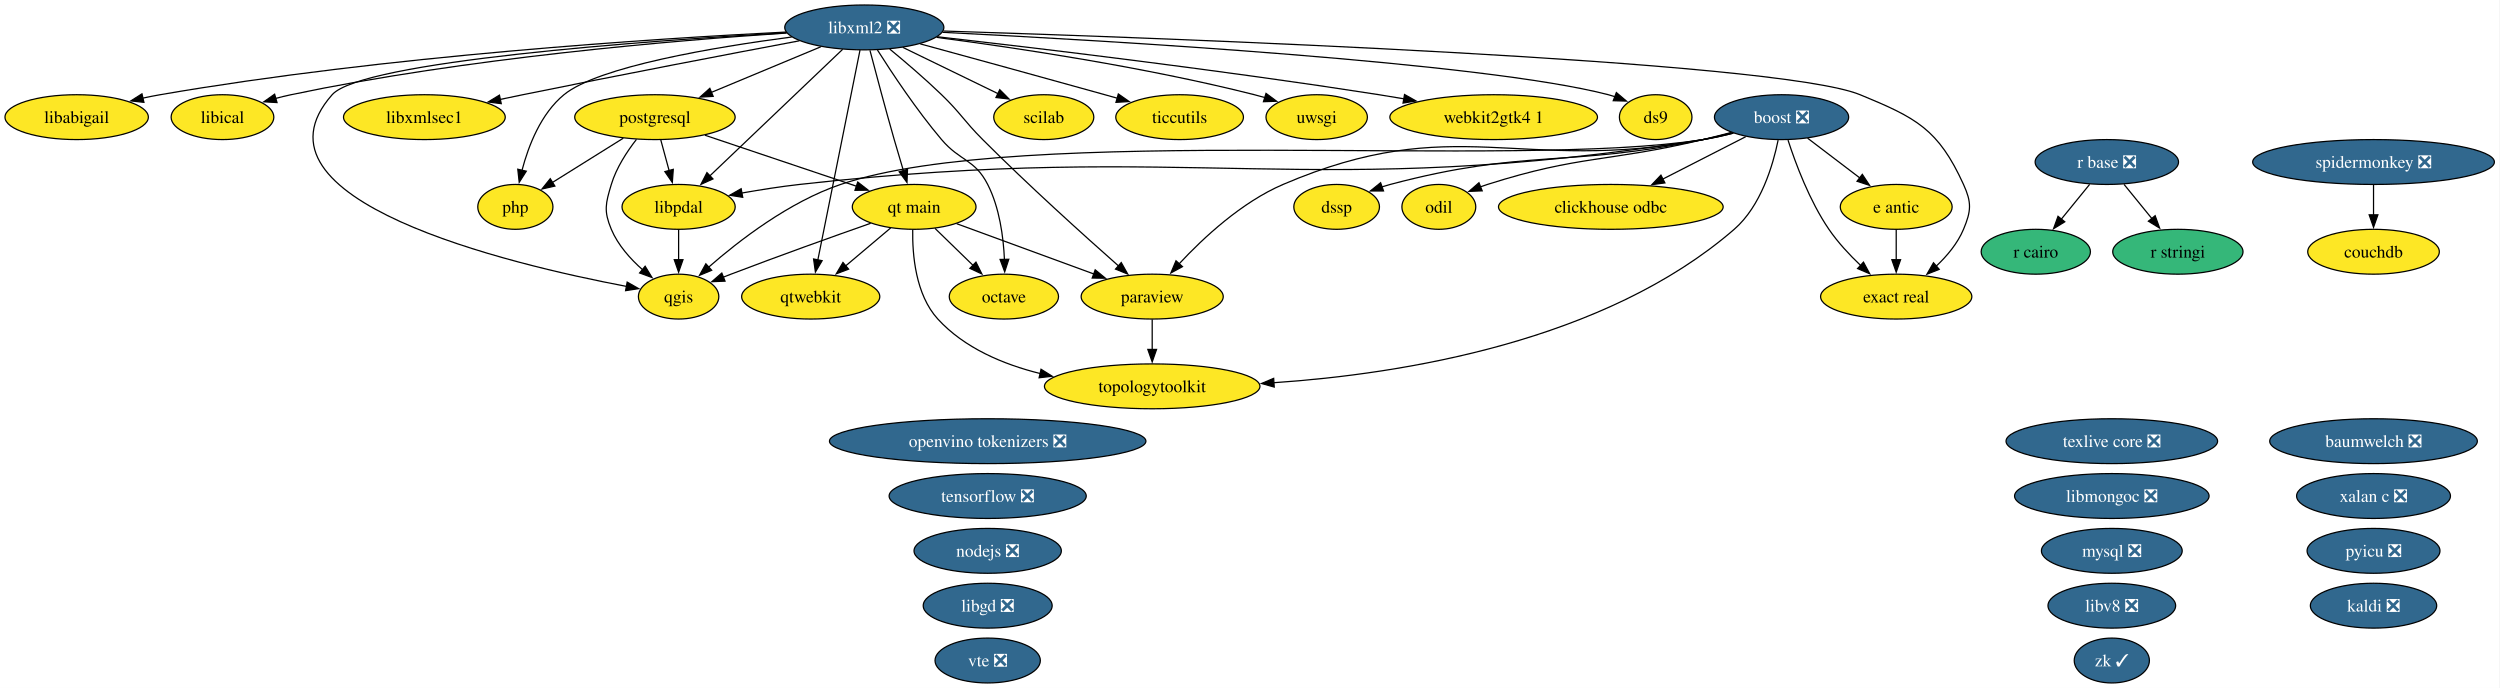
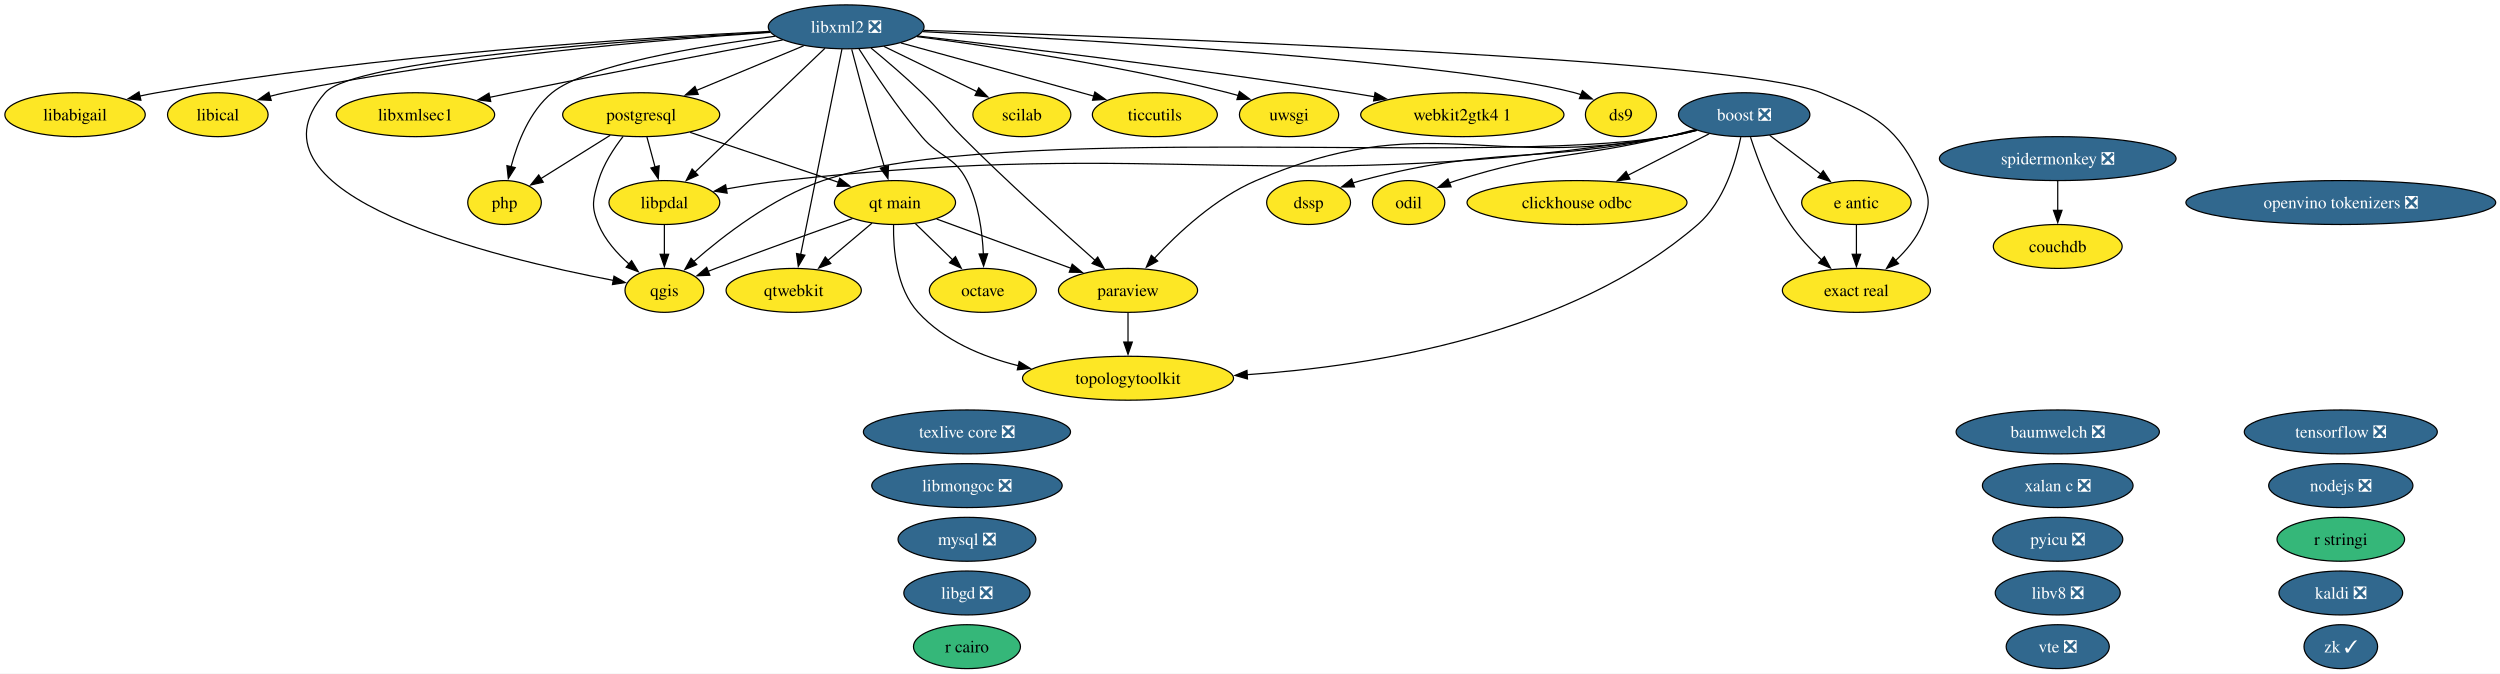
- <svg xmlns="http://www.w3.org/2000/svg" xmlns:xlink="http://www.w3.org/1999/xlink" width="2006pt" height="552pt" viewBox="0.00 0.00 2006.00 552.00">
+ <svg xmlns="http://www.w3.org/2000/svg" xmlns:xlink="http://www.w3.org/1999/xlink" width="2049pt" height="552pt" viewBox="0.00 0.00 2049.00 552.00">
  <g id="graph0" class="graph" transform="scale(1 1) rotate(0) translate(4 548)">
-     <polygon fill="white" stroke="none" points="-4,4 -4,-548 2001.5,-548 2001.5,4 -4,4" />
+     <polygon fill="white" stroke="none" points="-4,4 -4,-548 2045.49,-548 2045.49,4 -4,4" />
    <g id="node1" class="node">
      <g id="a_node1">
        <a xlink:href="https://github.com/conda-forge/baumwelch-feedstock/pull/25" xlink:title="baumwelch ❎">
-           <ellipse fill="#31688e" stroke="black" cx="1900.52" cy="-194" rx="83.3" ry="18" />
-           <text xml:space="preserve" text-anchor="middle" x="1900.52" y="-189.32" font-family="Times,serif" font-size="14.00" fill="white">baumwelch ❎</text>
+           <ellipse fill="#31688e" stroke="black" cx="1682.52" cy="-194" rx="83.3" ry="18" />
+           <text xml:space="preserve" text-anchor="middle" x="1682.52" y="-189.32" font-family="Times,serif" font-size="14.00" fill="white">baumwelch ❎</text>
        </a>
      </g>
    </g>
    <g id="node2" class="node">
      <g id="a_node2">
        <a xlink:href="https://github.com/conda-forge/boost-feedstock/pull/281" xlink:title="boost ❎">
          <ellipse fill="#31688e" stroke="black" cx="1425.52" cy="-454" rx="53.84" ry="18" />
          <text xml:space="preserve" text-anchor="middle" x="1425.52" y="-449.32" font-family="Times,serif" font-size="14.00" fill="white">boost ❎</text>
        </a>
      </g>
    </g>
    <g id="node3" class="node">
      <g id="a_node3">
        <a xlink:href="https://github.com/conda-forge/clickhouse-odbc-feedstock" xlink:title="clickhouse odbc">
          <ellipse fill="#fde725" stroke="black" cx="1288.52" cy="-382" rx="90.14" ry="18" />
          <text xml:space="preserve" text-anchor="middle" x="1288.52" y="-377.32" font-family="Times,serif" font-size="14.00">clickhouse odbc</text>
        </a>
      </g>
    </g>
    <g id="edge1" class="edge">
      <path fill="none" stroke="black" d="M1396.8,-438.33C1377.52,-428.47 1351.8,-415.33 1330.26,-404.33" />
      <polygon fill="black" stroke="black" points="1331.92,-401.24 1321.42,-399.81 1328.73,-407.48 1331.92,-401.24" />
    </g>
    <g id="node6" class="node">
      <g id="a_node6">
        <a xlink:href="https://github.com/conda-forge/dssp-feedstock" xlink:title="dssp">
          <ellipse fill="#fde725" stroke="black" cx="1068.52" cy="-382" rx="34.37" ry="18" />
          <text xml:space="preserve" text-anchor="middle" x="1068.52" y="-377.32" font-family="Times,serif" font-size="14.00">dssp</text>
        </a>
      </g>
    </g>
    <g id="edge2" class="edge">
      <path fill="none" stroke="black" d="M1385.7,-441.47C1378.05,-439.48 1370.07,-437.55 1362.52,-436 1252.14,-413.28 1220.45,-428.91 1111.52,-400 1109.28,-399.4 1106.99,-398.73 1104.71,-397.99" />
      <polygon fill="black" stroke="black" points="1106.14,-394.79 1095.54,-394.75 1103.8,-401.39 1106.14,-394.79" />
    </g>
    <g id="node7" class="node">
      <g id="a_node7">
        <a xlink:href="https://github.com/conda-forge/e-antic-feedstock" xlink:title="e antic">
          <ellipse fill="#fde725" stroke="black" cx="1517.52" cy="-382" rx="44.89" ry="18" />
          <text xml:space="preserve" text-anchor="middle" x="1517.52" y="-377.32" font-family="Times,serif" font-size="14.00">e antic</text>
        </a>
      </g>
    </g>
    <g id="edge3" class="edge">
      <path fill="none" stroke="black" d="M1446.4,-437.12C1458.8,-427.68 1474.73,-415.56 1488.36,-405.19" />
      <polygon fill="black" stroke="black" points="1490.32,-408.1 1496.16,-399.26 1486.08,-402.53 1490.32,-408.1" />
    </g>
    <g id="node8" class="node">
      <g id="a_node8">
        <a xlink:href="https://github.com/conda-forge/exact-real-feedstock" xlink:title="exact real">
          <ellipse fill="#fde725" stroke="black" cx="1517.52" cy="-310" rx="60.68" ry="18" />
          <text xml:space="preserve" text-anchor="middle" x="1517.52" y="-305.32" font-family="Times,serif" font-size="14.00">exact real</text>
        </a>
      </g>
    </g>
    <g id="edge4" class="edge">
      <path fill="none" stroke="black" d="M1430.7,-435.59C1436.76,-416.88 1447.98,-386.75 1463.52,-364 1470.65,-353.56 1480.05,-343.48 1489.01,-334.96" />
      <polygon fill="black" stroke="black" points="1491.24,-337.67 1496.25,-328.34 1486.51,-332.5 1491.24,-337.67" />
    </g>
    <g id="node14" class="node">
      <g id="a_node14">
        <a xlink:href="https://github.com/conda-forge/libpdal-feedstock" xlink:title="libpdal">
          <ellipse fill="#fde725" stroke="black" cx="540.52" cy="-382" rx="45.42" ry="18" />
          <text xml:space="preserve" text-anchor="middle" x="540.52" y="-377.32" font-family="Times,serif" font-size="14.00">libpdal</text>
        </a>
      </g>
    </g>
    <g id="edge5" class="edge">
      <path fill="none" stroke="black" d="M1386.82,-441.16C1378.85,-439.12 1370.47,-437.25 1362.52,-436 1043.85,-385.69 958.14,-435.92 637.52,-400 622.36,-398.3 605.98,-395.72 591.07,-393.08" />
      <polygon fill="black" stroke="black" points="591.96,-389.68 581.49,-391.33 590.7,-396.57 591.96,-389.68" />
    </g>
    <g id="node21" class="node">
      <g id="a_node21">
        <a xlink:href="https://github.com/conda-forge/odil-feedstock" xlink:title="odil">
          <ellipse fill="#fde725" stroke="black" cx="1150.52" cy="-382" rx="29.64" ry="18" />
          <text xml:space="preserve" text-anchor="middle" x="1150.52" y="-377.32" font-family="Times,serif" font-size="14.00">odil</text>
        </a>
      </g>
    </g>
    <g id="edge6" class="edge">
      <path fill="none" stroke="black" d="M1385.28,-441.77C1377.74,-439.77 1369.9,-437.76 1362.52,-436 1286.13,-417.76 1264.36,-423.82 1189.52,-400 1187.68,-399.41 1185.81,-398.77 1183.94,-398.09" />
      <polygon fill="black" stroke="black" points="1185.31,-394.87 1174.72,-394.43 1182.72,-401.37 1185.31,-394.87" />
    </g>
    <g id="node23" class="node">
      <g id="a_node23">
        <a xlink:href="https://github.com/conda-forge/paraview-feedstock" xlink:title="paraview">
          <ellipse fill="#fde725" stroke="black" cx="920.52" cy="-310" rx="57" ry="18" />
          <text xml:space="preserve" text-anchor="middle" x="920.52" y="-305.32" font-family="Times,serif" font-size="14.00">paraview</text>
        </a>
      </g>
    </g>
    <g id="edge7" class="edge">
      <path fill="none" stroke="black" d="M1386.08,-441.34C1378.32,-439.34 1370.2,-437.44 1362.52,-436 1214.46,-408.29 1163.98,-459.32 1025.52,-400 992.27,-385.75 961.63,-357.24 942.14,-336.31" />
      <polygon fill="black" stroke="black" points="944.82,-334.05 935.51,-328.99 939.63,-338.75 944.82,-334.05" />
    </g>
    <g id="node27" class="node">
      <g id="a_node27">
        <a xlink:href="https://github.com/conda-forge/qgis-feedstock" xlink:title="qgis">
          <ellipse fill="#fde725" stroke="black" cx="540.52" cy="-310" rx="32.27" ry="18" />
          <text xml:space="preserve" text-anchor="middle" x="540.52" y="-305.32" font-family="Times,serif" font-size="14.00">qgis</text>
        </a>
      </g>
    </g>
    <g id="edge8" class="edge">
      <path fill="none" stroke="black" d="M1386.82,-441.18C1378.85,-439.13 1370.46,-437.26 1362.52,-436 1210.45,-411.81 816.39,-449.34 670.52,-400 629.22,-386.03 588.94,-354.94 564.43,-333.48" />
      <polygon fill="black" stroke="black" points="567.05,-331.13 557.27,-327.06 562.38,-336.34 567.05,-331.13" />
    </g>
-     <g id="node38" class="node">
-       <g id="a_node38">
+     <g id="node37" class="node">
+       <g id="a_node37">
        <a xlink:href="https://github.com/conda-forge/topologytoolkit-feedstock" xlink:title="topologytoolkit">
          <ellipse fill="#fde725" stroke="black" cx="920.52" cy="-238" rx="86.46" ry="18" />
          <text xml:space="preserve" text-anchor="middle" x="920.52" y="-233.32" font-family="Times,serif" font-size="14.00">topologytoolkit</text>
        </a>
      </g>
    </g>
    <g id="edge9" class="edge">
      <path fill="none" stroke="black" d="M1422.77,-435.59C1418.66,-415.43 1408.97,-382.6 1387.52,-364 1283.62,-273.9 1121.4,-247.93 1018.09,-240.91" />
      <polygon fill="black" stroke="black" points="1018.43,-237.42 1008.24,-240.29 1018,-244.41 1018.43,-237.42" />
    </g>
    <g id="node4" class="node">
      <g id="a_node4">
        <a xlink:href="https://github.com/conda-forge/couchdb-feedstock" xlink:title="couchdb">
-           <ellipse fill="#fde725" stroke="black" cx="1900.52" cy="-346" rx="52.79" ry="18" />
-           <text xml:space="preserve" text-anchor="middle" x="1900.52" y="-341.32" font-family="Times,serif" font-size="14.00">couchdb</text>
+           <ellipse fill="#fde725" stroke="black" cx="1682.52" cy="-346" rx="52.79" ry="18" />
+           <text xml:space="preserve" text-anchor="middle" x="1682.52" y="-341.32" font-family="Times,serif" font-size="14.00">couchdb</text>
        </a>
      </g>
    </g>
    <g id="node5" class="node">
      <g id="a_node5">
        <a xlink:href="https://github.com/conda-forge/ds9-feedstock" xlink:title="ds9">
          <ellipse fill="#fde725" stroke="black" cx="1324.52" cy="-454" rx="29.11" ry="18" />
          <text xml:space="preserve" text-anchor="middle" x="1324.52" y="-449.32" font-family="Times,serif" font-size="14.00">ds9</text>
        </a>
      </g>
    </g>
    <g id="edge10" class="edge">
      <path fill="none" stroke="black" d="M1517.52,-363.7C1517.52,-356.41 1517.52,-347.73 1517.52,-339.54" />
      <polygon fill="black" stroke="black" points="1521.02,-339.62 1517.52,-329.62 1514.02,-339.62 1521.02,-339.62" />
    </g>
    <g id="node9" class="node">
      <g id="a_node9">
        <a xlink:href="https://github.com/conda-forge/kaldi-feedstock/pull/68" xlink:title="kaldi ❎">
-           <ellipse fill="#31688e" stroke="black" cx="1900.52" cy="-62" rx="50.68" ry="18" />
-           <text xml:space="preserve" text-anchor="middle" x="1900.52" y="-57.33" font-family="Times,serif" font-size="14.00" fill="white">kaldi ❎</text>
+           <ellipse fill="#31688e" stroke="black" cx="1914.52" cy="-62" rx="50.68" ry="18" />
+           <text xml:space="preserve" text-anchor="middle" x="1914.52" y="-57.33" font-family="Times,serif" font-size="14.00" fill="white">kaldi ❎</text>
        </a>
      </g>
    </g>
    <g id="node10" class="node">
      <g id="a_node10">
        <a xlink:href="https://github.com/conda-forge/libabigail-feedstock" xlink:title="libabigail">
          <ellipse fill="#fde725" stroke="black" cx="57.52" cy="-454" rx="57.52" ry="18" />
          <text xml:space="preserve" text-anchor="middle" x="57.52" y="-449.32" font-family="Times,serif" font-size="14.00">libabigail</text>
        </a>
      </g>
    </g>
    <g id="node11" class="node">
      <g id="a_node11">
        <a xlink:href="https://github.com/conda-forge/libgd-feedstock/pull/58" xlink:title="libgd ❎">
          <ellipse fill="#31688e" stroke="black" cx="788.52" cy="-62" rx="51.73" ry="18" />
          <text xml:space="preserve" text-anchor="middle" x="788.52" y="-57.33" font-family="Times,serif" font-size="14.00" fill="white">libgd ❎</text>
        </a>
      </g>
    </g>
    <g id="node12" class="node">
      <g id="a_node12">
        <a xlink:href="https://github.com/conda-forge/libical-feedstock" xlink:title="libical">
          <ellipse fill="#fde725" stroke="black" cx="174.52" cy="-454" rx="41.21" ry="18" />
          <text xml:space="preserve" text-anchor="middle" x="174.52" y="-449.32" font-family="Times,serif" font-size="14.00">libical</text>
        </a>
      </g>
    </g>
    <g id="node13" class="node">
      <g id="a_node13">
        <a xlink:href="https://github.com/conda-forge/libmongoc-feedstock/pull/36" xlink:title="libmongoc ❎">
-           <ellipse fill="#31688e" stroke="black" cx="1690.52" cy="-150" rx="78.04" ry="18" />
-           <text xml:space="preserve" text-anchor="middle" x="1690.52" y="-145.32" font-family="Times,serif" font-size="14.00" fill="white">libmongoc ❎</text>
+           <ellipse fill="#31688e" stroke="black" cx="788.52" cy="-150" rx="78.04" ry="18" />
+           <text xml:space="preserve" text-anchor="middle" x="788.52" y="-145.32" font-family="Times,serif" font-size="14.00" fill="white">libmongoc ❎</text>
        </a>
      </g>
    </g>
    <g id="edge11" class="edge">
      <path fill="none" stroke="black" d="M540.52,-363.7C540.52,-356.41 540.52,-347.73 540.52,-339.54" />
      <polygon fill="black" stroke="black" points="544.02,-339.62 540.52,-329.62 537.02,-339.62 544.02,-339.62" />
    </g>
    <g id="node15" class="node">
      <g id="a_node15">
        <a xlink:href="https://github.com/conda-forge/libv8-feedstock/pull/90" xlink:title="libv8 ❎">
-           <ellipse fill="#31688e" stroke="black" cx="1690.52" cy="-62" rx="51.21" ry="18" />
-           <text xml:space="preserve" text-anchor="middle" x="1690.52" y="-57.33" font-family="Times,serif" font-size="14.00" fill="white">libv8 ❎</text>
+           <ellipse fill="#31688e" stroke="black" cx="1682.52" cy="-62" rx="51.21" ry="18" />
+           <text xml:space="preserve" text-anchor="middle" x="1682.52" y="-57.33" font-family="Times,serif" font-size="14.00" fill="white">libv8 ❎</text>
        </a>
      </g>
    </g>
    <g id="node16" class="node">
      <g id="a_node16">
        <a xlink:href="https://github.com/conda-forge/libxml2-feedstock/pull/182" xlink:title="libxml2 ❎">
          <ellipse fill="#31688e" stroke="black" cx="689.52" cy="-526" rx="63.83" ry="18" />
          <text xml:space="preserve" text-anchor="middle" x="689.52" y="-521.33" font-family="Times,serif" font-size="14.00" fill="white">libxml2 ❎</text>
        </a>
      </g>
    </g>
    <g id="edge12" class="edge">
      <path fill="none" stroke="black" d="M752.22,-522.07C884.22,-515.46 1186.83,-497.95 1286.52,-472 1288.27,-471.55 1290.03,-471.02 1291.8,-470.44" />
      <polygon fill="black" stroke="black" points="1292.97,-473.74 1301.05,-466.89 1290.46,-467.2 1292.97,-473.74" />
    </g>
    <g id="edge13" class="edge">
      <path fill="none" stroke="black" d="M753,-523.11C930.13,-517.52 1421.27,-499.68 1488.52,-472 1533.68,-453.42 1551.25,-444.43 1571.52,-400 1578.16,-385.44 1577.71,-378.75 1571.52,-364 1566.78,-352.71 1558.34,-342.61 1549.51,-334.34" />
      <polygon fill="black" stroke="black" points="1552.03,-331.89 1542.18,-327.98 1547.44,-337.18 1552.03,-331.89" />
    </g>
    <g id="edge14" class="edge">
      <path fill="none" stroke="black" d="M626.82,-522.29C522.12,-517.07 305.34,-503.23 124.52,-472 119.93,-471.21 115.19,-470.26 110.46,-469.23" />
      <polygon fill="black" stroke="black" points="111.49,-465.88 100.96,-467.04 109.91,-472.7 111.49,-465.88" />
    </g>
    <g id="edge15" class="edge">
      <path fill="none" stroke="black" d="M627.18,-521.49C538.19,-515.64 369.95,-501.53 229.52,-472 225.47,-471.15 221.29,-470.13 217.12,-469.01" />
      <polygon fill="black" stroke="black" points="218.28,-465.7 207.71,-466.32 216.36,-472.43 218.28,-465.7" />
    </g>
    <g id="edge16" class="edge">
      <path fill="none" stroke="black" d="M672.14,-508.43C645.75,-483.29 595.49,-435.38 565.29,-406.6" />
      <polygon fill="black" stroke="black" points="568.09,-404.44 558.43,-400.07 563.26,-409.5 568.09,-404.44" />
    </g>
    <g id="node17" class="node">
      <g id="a_node17">
        <a xlink:href="https://github.com/conda-forge/libxmlsec1-feedstock" xlink:title="libxmlsec1">
          <ellipse fill="#fde725" stroke="black" cx="336.52" cy="-454" rx="64.89" ry="18" />
          <text xml:space="preserve" text-anchor="middle" x="336.52" y="-449.32" font-family="Times,serif" font-size="14.00">libxmlsec1</text>
        </a>
      </g>
    </g>
    <g id="edge17" class="edge">
      <path fill="none" stroke="black" d="M637.44,-515.26C582.27,-504.87 492.66,-487.76 415.52,-472 409.59,-470.79 403.42,-469.5 397.25,-468.2" />
      <polygon fill="black" stroke="black" points="398.21,-464.83 387.7,-466.17 396.75,-471.67 398.21,-464.83" />
    </g>
    <g id="node20" class="node">
      <g id="a_node20">
        <a xlink:href="https://github.com/conda-forge/octave-feedstock" xlink:title="octave">
          <ellipse fill="#fde725" stroke="black" cx="801.52" cy="-310" rx="43.84" ry="18" />
          <text xml:space="preserve" text-anchor="middle" x="801.52" y="-305.32" font-family="Times,serif" font-size="14.00">octave</text>
        </a>
      </g>
    </g>
    <g id="edge18" class="edge">
      <path fill="none" stroke="black" d="M700.05,-507.9C711.71,-489.45 731.54,-459.55 751.52,-436 766.37,-418.51 778.09,-420.43 788.52,-400 798.03,-381.38 801.15,-357.89 801.96,-339.72" />
      <polygon fill="black" stroke="black" points="805.45,-339.97 802.17,-329.9 798.46,-339.82 805.45,-339.97" />
    </g>
    <g id="edge19" class="edge">
      <path fill="none" stroke="black" d="M709.89,-508.65C722.26,-498.46 738.18,-484.89 751.52,-472 767.13,-456.92 769.18,-451.36 784.52,-436 821.12,-399.35 865.68,-359.19 893.58,-334.53" />
      <polygon fill="black" stroke="black" points="895.69,-337.34 900.88,-328.1 891.07,-332.08 895.69,-337.34" />
    </g>
    <g id="node24" class="node">
      <g id="a_node24">
        <a xlink:href="https://github.com/conda-forge/php-feedstock" xlink:title="php">
          <ellipse fill="#fde725" stroke="black" cx="409.52" cy="-382" rx="30.16" ry="18" />
          <text xml:space="preserve" text-anchor="middle" x="409.52" y="-377.32" font-family="Times,serif" font-size="14.00">php</text>
        </a>
      </g>
    </g>
    <g id="edge20" class="edge">
      <path fill="none" stroke="black" d="M631.3,-518.32C569.18,-510.14 476.01,-494.55 448.52,-472 430.07,-456.86 420.11,-431.28 414.88,-411.42" />
      <polygon fill="black" stroke="black" points="418.29,-410.64 412.61,-401.7 411.47,-412.23 418.29,-410.64" />
    </g>
    <g id="node25" class="node">
      <g id="a_node25">
        <a xlink:href="https://github.com/conda-forge/postgresql-feedstock" xlink:title="postgresql">
          <ellipse fill="#fde725" stroke="black" cx="521.52" cy="-454" rx="64.36" ry="18" />
          <text xml:space="preserve" text-anchor="middle" x="521.52" y="-449.32" font-family="Times,serif" font-size="14.00">postgresql</text>
        </a>
      </g>
    </g>
    <g id="edge21" class="edge">
      <path fill="none" stroke="black" d="M654.71,-510.5C629.26,-499.89 594.5,-485.41 566.87,-473.9" />
      <polygon fill="black" stroke="black" points="568.26,-470.68 557.68,-470.07 565.57,-477.14 568.26,-470.68" />
    </g>
    <g id="edge22" class="edge">
      <path fill="none" stroke="black" d="M627.25,-521.76C514.58,-515.25 286.26,-498.87 262.52,-472 187.9,-387.54 404.29,-336.1 498.77,-318.18" />
      <polygon fill="black" stroke="black" points="499.25,-321.65 508.44,-316.39 497.97,-314.77 499.25,-321.65" />
    </g>
    <g id="node28" class="node">
      <g id="a_node28">
        <a xlink:href="https://github.com/conda-forge/qt-main-feedstock" xlink:title="qt main">
          <ellipse fill="#fde725" stroke="black" cx="729.52" cy="-382" rx="49.63" ry="18" />
          <text xml:space="preserve" text-anchor="middle" x="729.52" y="-377.32" font-family="Times,serif" font-size="14.00">qt main</text>
        </a>
      </g>
    </g>
    <g id="edge23" class="edge">
      <path fill="none" stroke="black" d="M694.06,-507.56C698.78,-489.59 706.44,-460.77 713.52,-436 715.85,-427.83 718.48,-418.99 720.93,-410.91" />
      <polygon fill="black" stroke="black" points="724.2,-412.18 723.76,-401.6 717.5,-410.14 724.2,-412.18" />
    </g>
    <g id="node29" class="node">
      <g id="a_node29">
        <a xlink:href="https://github.com/conda-forge/qtwebkit-feedstock" xlink:title="qtwebkit">
          <ellipse fill="#fde725" stroke="black" cx="646.52" cy="-310" rx="55.42" ry="18" />
          <text xml:space="preserve" text-anchor="middle" x="646.52" y="-305.32" font-family="Times,serif" font-size="14.00">qtwebkit</text>
        </a>
      </g>
    </g>
    <g id="edge24" class="edge">
      <path fill="none" stroke="black" d="M686.08,-507.85C678.68,-471.07 661.25,-384.29 652.2,-339.24" />
      <polygon fill="black" stroke="black" points="655.68,-338.83 650.28,-329.72 648.82,-340.21 655.68,-338.83" />
    </g>
-     <g id="node33" class="node">
-       <g id="a_node33">
+     <g id="node32" class="node">
+       <g id="a_node32">
        <a xlink:href="https://github.com/conda-forge/scilab-feedstock" xlink:title="scilab">
          <ellipse fill="#fde725" stroke="black" cx="833.52" cy="-454" rx="40.16" ry="18" />
          <text xml:space="preserve" text-anchor="middle" x="833.52" y="-449.32" font-family="Times,serif" font-size="14.00">scilab</text>
        </a>
      </g>
    </g>
    <g id="edge25" class="edge">
      <path fill="none" stroke="black" d="M720.41,-509.98C742.77,-499.11 773.09,-484.38 796.7,-472.9" />
      <polygon fill="black" stroke="black" points="798.21,-476.06 805.67,-468.54 795.15,-469.76 798.21,-476.06" />
    </g>
-     <g id="node37" class="node">
-       <g id="a_node37">
+     <g id="node36" class="node">
+       <g id="a_node36">
        <a xlink:href="https://github.com/conda-forge/ticcutils-feedstock" xlink:title="ticcutils">
          <ellipse fill="#fde725" stroke="black" cx="942.52" cy="-454" rx="51.21" ry="18" />
          <text xml:space="preserve" text-anchor="middle" x="942.52" y="-449.32" font-family="Times,serif" font-size="14.00">ticcutils</text>
        </a>
      </g>
    </g>
    <g id="edge26" class="edge">
      <path fill="none" stroke="black" d="M734.4,-512.79C773.53,-502.11 831.82,-486.15 882.52,-472 885.8,-471.08 889.19,-470.14 892.6,-469.18" />
      <polygon fill="black" stroke="black" points="893.35,-472.6 902.02,-466.52 891.45,-465.87 893.35,-472.6" />
    </g>
-     <g id="node39" class="node">
-       <g id="a_node39">
+     <g id="node38" class="node">
+       <g id="a_node38">
        <a xlink:href="https://github.com/conda-forge/uwsgi-feedstock" xlink:title="uwsgi">
          <ellipse fill="#fde725" stroke="black" cx="1052.52" cy="-454" rx="40.69" ry="18" />
          <text xml:space="preserve" text-anchor="middle" x="1052.52" y="-449.32" font-family="Times,serif" font-size="14.00">uwsgi</text>
        </a>
      </g>
    </g>
    <g id="edge27" class="edge">
      <path fill="none" stroke="black" d="M747.5,-518.01C810.77,-509.73 914.76,-494.2 1002.52,-472 1005.28,-471.3 1008.11,-470.52 1010.95,-469.69" />
      <polygon fill="black" stroke="black" points="1011.86,-473.07 1020.37,-466.75 1009.78,-466.39 1011.86,-473.07" />
    </g>
-     <g id="node41" class="node">
-       <g id="a_node41">
+     <g id="node40" class="node">
+       <g id="a_node40">
        <a xlink:href="https://github.com/conda-forge/webkit2gtk4.1-feedstock" xlink:title="webkit2gtk4 1">
          <ellipse fill="#fde725" stroke="black" cx="1194.52" cy="-454" rx="83.3" ry="18" />
          <text xml:space="preserve" text-anchor="middle" x="1194.52" y="-449.32" font-family="Times,serif" font-size="14.00">webkit2gtk4 1</text>
        </a>
      </g>
    </g>
    <g id="edge28" class="edge">
      <path fill="none" stroke="black" d="M748.14,-518.51C828.33,-509.39 976.64,-491.69 1102.52,-472 1109,-470.99 1115.72,-469.87 1122.45,-468.71" />
      <polygon fill="black" stroke="black" points="1123,-472.17 1132.24,-466.98 1121.79,-465.27 1123,-472.17" />
    </g>
    <g id="node18" class="node">
      <g id="a_node18">
        <a xlink:href="https://github.com/conda-forge/mysql-feedstock/pull/127" xlink:title="mysql ❎">
-           <ellipse fill="#31688e" stroke="black" cx="1690.52" cy="-106" rx="56.47" ry="18" />
-           <text xml:space="preserve" text-anchor="middle" x="1690.52" y="-101.33" font-family="Times,serif" font-size="14.00" fill="white">mysql ❎</text>
+           <ellipse fill="#31688e" stroke="black" cx="788.52" cy="-106" rx="56.47" ry="18" />
+           <text xml:space="preserve" text-anchor="middle" x="788.52" y="-101.33" font-family="Times,serif" font-size="14.00" fill="white">mysql ❎</text>
        </a>
      </g>
    </g>
    <g id="node19" class="node">
      <g id="a_node19">
        <a xlink:href="https://github.com/conda-forge/nodejs-feedstock/pull/527" xlink:title="nodejs ❎">
-           <ellipse fill="#31688e" stroke="black" cx="788.52" cy="-106" rx="59.1" ry="18" />
-           <text xml:space="preserve" text-anchor="middle" x="788.52" y="-101.33" font-family="Times,serif" font-size="14.00" fill="white">nodejs ❎</text>
+           <ellipse fill="#31688e" stroke="black" cx="1914.52" cy="-150" rx="59.1" ry="18" />
+           <text xml:space="preserve" text-anchor="middle" x="1914.52" y="-145.32" font-family="Times,serif" font-size="14.00" fill="white">nodejs ❎</text>
        </a>
      </g>
    </g>
    <g id="node22" class="node">
      <g id="a_node22">
        <a xlink:href="https://github.com/conda-forge/openvino-tokenizers-feedstock/pull/74" xlink:title="openvino tokenizers ❎">
-           <ellipse fill="#31688e" stroke="black" cx="788.52" cy="-194" rx="126.97" ry="18" />
-           <text xml:space="preserve" text-anchor="middle" x="788.52" y="-189.32" font-family="Times,serif" font-size="14.00" fill="white">openvino tokenizers ❎</text>
+           <ellipse fill="#31688e" stroke="black" cx="1914.52" cy="-382" rx="126.97" ry="18" />
+           <text xml:space="preserve" text-anchor="middle" x="1914.52" y="-377.32" font-family="Times,serif" font-size="14.00" fill="white">openvino tokenizers ❎</text>
        </a>
      </g>
    </g>
    <g id="edge29" class="edge">
      <path fill="none" stroke="black" d="M920.52,-291.7C920.52,-284.41 920.52,-275.73 920.52,-267.54" />
      <polygon fill="black" stroke="black" points="924.02,-267.62 920.52,-257.62 917.02,-267.62 924.02,-267.62" />
    </g>
    <g id="edge30" class="edge">
      <path fill="none" stroke="black" d="M526.22,-435.7C528.24,-428.24 530.66,-419.32 532.93,-410.97" />
      <polygon fill="black" stroke="black" points="536.24,-412.13 535.48,-401.57 529.48,-410.3 536.24,-412.13" />
    </g>
    <g id="edge31" class="edge">
      <path fill="none" stroke="black" d="M496.11,-437.12C479.12,-426.5 456.71,-412.49 438.94,-401.39" />
      <polygon fill="black" stroke="black" points="441.24,-398.69 430.9,-396.36 437.53,-404.63 441.24,-398.69" />
    </g>
    <g id="edge32" class="edge">
      <path fill="none" stroke="black" d="M506.7,-436.17C499.06,-426.35 490.52,-413.31 486.52,-400 481.92,-384.68 480.33,-378.75 486.52,-364 491.83,-351.35 501.79,-340.21 511.73,-331.44" />
      <polygon fill="black" stroke="black" points="513.66,-334.38 519.16,-325.33 509.21,-328.97 513.66,-334.38" />
    </g>
    <g id="edge33" class="edge">
      <path fill="none" stroke="black" d="M561.63,-439.5C596.4,-427.8 646.72,-410.87 683.2,-398.59" />
      <polygon fill="black" stroke="black" points="684.25,-401.93 692.61,-395.42 682.02,-395.29 684.25,-401.93" />
    </g>
    <g id="node26" class="node">
      <g id="a_node26">
        <a xlink:href="https://github.com/conda-forge/pyicu-feedstock/pull/77" xlink:title="pyicu ❎">
-           <ellipse fill="#31688e" stroke="black" cx="1900.52" cy="-106" rx="53.31" ry="18" />
-           <text xml:space="preserve" text-anchor="middle" x="1900.52" y="-101.33" font-family="Times,serif" font-size="14.00" fill="white">pyicu ❎</text>
+           <ellipse fill="#31688e" stroke="black" cx="1682.52" cy="-106" rx="53.31" ry="18" />
+           <text xml:space="preserve" text-anchor="middle" x="1682.52" y="-101.33" font-family="Times,serif" font-size="14.00" fill="white">pyicu ❎</text>
        </a>
      </g>
    </g>
    <g id="edge34" class="edge">
      <path fill="none" stroke="black" d="M746.22,-364.76C755.31,-355.93 766.72,-344.83 776.82,-335.01" />
      <polygon fill="black" stroke="black" points="779.1,-337.68 783.83,-328.2 774.22,-332.66 779.1,-337.68" />
    </g>
    <g id="edge35" class="edge">
      <path fill="none" stroke="black" d="M763.67,-368.49C794.36,-357.24 839.72,-340.61 873.77,-328.13" />
      <polygon fill="black" stroke="black" points="874.79,-331.49 882.98,-324.76 872.38,-324.91 874.79,-331.49" />
    </g>
    <g id="edge36" class="edge">
      <path fill="none" stroke="black" d="M694.63,-368.85C664.76,-358.34 620.66,-342.59 582.52,-328 580.48,-327.22 578.39,-326.41 576.29,-325.58" />
      <polygon fill="black" stroke="black" points="577.77,-322.41 567.18,-321.97 575.18,-328.91 577.77,-322.41" />
    </g>
    <g id="edge37" class="edge">
      <path fill="none" stroke="black" d="M710.69,-365.12C700.02,-356.12 686.46,-344.68 674.56,-334.65" />
      <polygon fill="black" stroke="black" points="676.91,-332.05 667.01,-328.28 672.4,-337.41 676.91,-332.05" />
    </g>
    <g id="edge38" class="edge">
      <path fill="none" stroke="black" d="M728.36,-363.62C728.02,-343.79 730.6,-311.58 748.52,-292 769.75,-268.8 800.87,-255.65 830.82,-248.23" />
      <polygon fill="black" stroke="black" points="831.33,-251.71 840.31,-246.09 829.78,-244.88 831.33,-251.71" />
    </g>
    <g id="node30" class="node">
      <g id="a_node30">
-         <a xlink:href="https://github.com/conda-forge/r-base-feedstock/pull/435" xlink:title="r base ❎">
-           <ellipse fill="#31688e" stroke="black" cx="1686.52" cy="-418" rx="57.52" ry="18" />
-           <text xml:space="preserve" text-anchor="middle" x="1686.52" y="-413.32" font-family="Times,serif" font-size="14.00" fill="white">r base ❎</text>
+         <a xlink:href="https://github.com/conda-forge/r-cairo-feedstock" xlink:title="r cairo">
+           <ellipse fill="#35b779" stroke="black" cx="788.52" cy="-18" rx="43.84" ry="18" />
+           <text xml:space="preserve" text-anchor="middle" x="788.52" y="-13.32" font-family="Times,serif" font-size="14.00">r cairo</text>
        </a>
      </g>
    </g>
    <g id="node31" class="node">
      <g id="a_node31">
-         <a xlink:href="https://github.com/conda-forge/r-cairo-feedstock" xlink:title="r cairo">
-           <ellipse fill="#35b779" stroke="black" cx="1629.52" cy="-346" rx="43.84" ry="18" />
-           <text xml:space="preserve" text-anchor="middle" x="1629.52" y="-341.32" font-family="Times,serif" font-size="14.00">r cairo</text>
+         <a xlink:href="https://github.com/conda-forge/r-stringi-feedstock" xlink:title="r stringi">
+           <ellipse fill="#35b779" stroke="black" cx="1914.52" cy="-106" rx="52.26" ry="18" />
+           <text xml:space="preserve" text-anchor="middle" x="1914.52" y="-101.33" font-family="Times,serif" font-size="14.00">r stringi</text>
+         </a>
+       </g>
+     </g>
+     <g id="node33" class="node">
+       <g id="a_node33">
+         <a xlink:href="https://github.com/conda-forge/spidermonkey-feedstock/pull/15" xlink:title="spidermonkey ❎">
+           <ellipse fill="#31688e" stroke="black" cx="1682.52" cy="-418" rx="96.98" ry="18" />
+           <text xml:space="preserve" text-anchor="middle" x="1682.52" y="-413.32" font-family="Times,serif" font-size="14.00" fill="white">spidermonkey ❎</text>
        </a>
      </g>
    </g>
    <g id="edge39" class="edge">
-       <path fill="none" stroke="black" d="M1672.72,-400.05C1665.9,-391.68 1657.54,-381.4 1649.99,-372.13" />
-       <polygon fill="black" stroke="black" points="1652.78,-370.03 1643.76,-364.48 1647.36,-374.45 1652.78,-370.03" />
-     </g>
-     <g id="node32" class="node">
-       <g id="a_node32">
-         <a xlink:href="https://github.com/conda-forge/r-stringi-feedstock" xlink:title="r stringi">
-           <ellipse fill="#35b779" stroke="black" cx="1743.52" cy="-346" rx="52.26" ry="18" />
-           <text xml:space="preserve" text-anchor="middle" x="1743.52" y="-341.32" font-family="Times,serif" font-size="14.00">r stringi</text>
-         </a>
-       </g>
-     </g>
-     <g id="edge40" class="edge">
-       <path fill="none" stroke="black" d="M1700.32,-400.05C1707.04,-391.8 1715.26,-381.7 1722.73,-372.54" />
-       <polygon fill="black" stroke="black" points="1725.29,-374.93 1728.89,-364.96 1719.87,-370.51 1725.29,-374.93" />
+       <path fill="none" stroke="black" d="M1682.52,-399.7C1682.52,-392.41 1682.52,-383.73 1682.52,-375.54" />
+       <polygon fill="black" stroke="black" points="1686.02,-375.62 1682.52,-365.62 1679.02,-375.62 1686.02,-375.62" />
    </g>
    <g id="node34" class="node">
      <g id="a_node34">
-         <a xlink:href="https://github.com/conda-forge/spidermonkey-feedstock/pull/15" xlink:title="spidermonkey ❎">
-           <ellipse fill="#31688e" stroke="black" cx="1900.52" cy="-418" rx="96.98" ry="18" />
-           <text xml:space="preserve" text-anchor="middle" x="1900.52" y="-413.32" font-family="Times,serif" font-size="14.00" fill="white">spidermonkey ❎</text>
-         </a>
-       </g>
-     </g>
-     <g id="edge41" class="edge">
-       <path fill="none" stroke="black" d="M1900.52,-399.7C1900.52,-392.41 1900.52,-383.73 1900.52,-375.54" />
-       <polygon fill="black" stroke="black" points="1904.02,-375.62 1900.52,-365.62 1897.02,-375.62 1904.02,-375.62" />
+         <a xlink:href="https://github.com/conda-forge/tensorflow-feedstock/pull/501" xlink:title="tensorflow ❎">
+           <ellipse fill="#31688e" stroke="black" cx="1914.52" cy="-194" rx="79.09" ry="18" />
+           <text xml:space="preserve" text-anchor="middle" x="1914.52" y="-189.32" font-family="Times,serif" font-size="14.00" fill="white">tensorflow ❎</text>
+         </a>
+       </g>
    </g>
    <g id="node35" class="node">
      <g id="a_node35">
-         <a xlink:href="https://github.com/conda-forge/tensorflow-feedstock/pull/501" xlink:title="tensorflow ❎">
-           <ellipse fill="#31688e" stroke="black" cx="788.52" cy="-150" rx="79.09" ry="18" />
-           <text xml:space="preserve" text-anchor="middle" x="788.52" y="-145.32" font-family="Times,serif" font-size="14.00" fill="white">tensorflow ❎</text>
-         </a>
-       </g>
-     </g>
-     <g id="node36" class="node">
-       <g id="a_node36">
        <a xlink:href="https://github.com/conda-forge/texlive-core-feedstock/pull/114" xlink:title="texlive core ❎">
-           <ellipse fill="#31688e" stroke="black" cx="1690.52" cy="-194" rx="84.88" ry="18" />
-           <text xml:space="preserve" text-anchor="middle" x="1690.52" y="-189.32" font-family="Times,serif" font-size="14.00" fill="white">texlive core ❎</text>
-         </a>
-       </g>
-     </g>
-     <g id="node40" class="node">
-       <g id="a_node40">
+           <ellipse fill="#31688e" stroke="black" cx="788.52" cy="-194" rx="84.88" ry="18" />
+           <text xml:space="preserve" text-anchor="middle" x="788.52" y="-189.32" font-family="Times,serif" font-size="14.00" fill="white">texlive core ❎</text>
+         </a>
+       </g>
+     </g>
+     <g id="node39" class="node">
+       <g id="a_node39">
        <a xlink:href="https://github.com/conda-forge/vte-feedstock/pull/4" xlink:title="vte ❎">
-           <ellipse fill="#31688e" stroke="black" cx="788.52" cy="-18" rx="42.26" ry="18" />
-           <text xml:space="preserve" text-anchor="middle" x="788.52" y="-13.32" font-family="Times,serif" font-size="14.00" fill="white">vte ❎</text>
+           <ellipse fill="#31688e" stroke="black" cx="1682.52" cy="-18" rx="42.26" ry="18" />
+           <text xml:space="preserve" text-anchor="middle" x="1682.52" y="-13.32" font-family="Times,serif" font-size="14.00" fill="white">vte ❎</text>
+         </a>
+       </g>
+     </g>
+     <g id="node41" class="node">
+       <g id="a_node41">
+         <a xlink:href="https://github.com/conda-forge/xalan-c-feedstock/pull/14" xlink:title="xalan c ❎">
+           <ellipse fill="#31688e" stroke="black" cx="1682.52" cy="-150" rx="61.73" ry="18" />
+           <text xml:space="preserve" text-anchor="middle" x="1682.52" y="-145.32" font-family="Times,serif" font-size="14.00" fill="white">xalan c ❎</text>
        </a>
      </g>
    </g>
    <g id="node42" class="node">
      <g id="a_node42">
-         <a xlink:href="https://github.com/conda-forge/xalan-c-feedstock/pull/14" xlink:title="xalan c ❎">
-           <ellipse fill="#31688e" stroke="black" cx="1900.52" cy="-150" rx="61.73" ry="18" />
-           <text xml:space="preserve" text-anchor="middle" x="1900.52" y="-145.32" font-family="Times,serif" font-size="14.00" fill="white">xalan c ❎</text>
-         </a>
-       </g>
-     </g>
-     <g id="node43" class="node">
-       <g id="a_node43">
        <a xlink:href="https://github.com/conda-forge/zk-feedstock/pull/16" xlink:title="zk ✓">
-           <ellipse fill="#31688e" stroke="black" cx="1690.52" cy="-18" rx="30.16" ry="18" />
-           <text xml:space="preserve" text-anchor="middle" x="1690.52" y="-13.32" font-family="Times,serif" font-size="14.00" fill="white">zk ✓</text>
+           <ellipse fill="#31688e" stroke="black" cx="1914.52" cy="-18" rx="30.16" ry="18" />
+           <text xml:space="preserve" text-anchor="middle" x="1914.52" y="-13.32" font-family="Times,serif" font-size="14.00" fill="white">zk ✓</text>
        </a>
      </g>
    </g>
  </g>
</svg>
